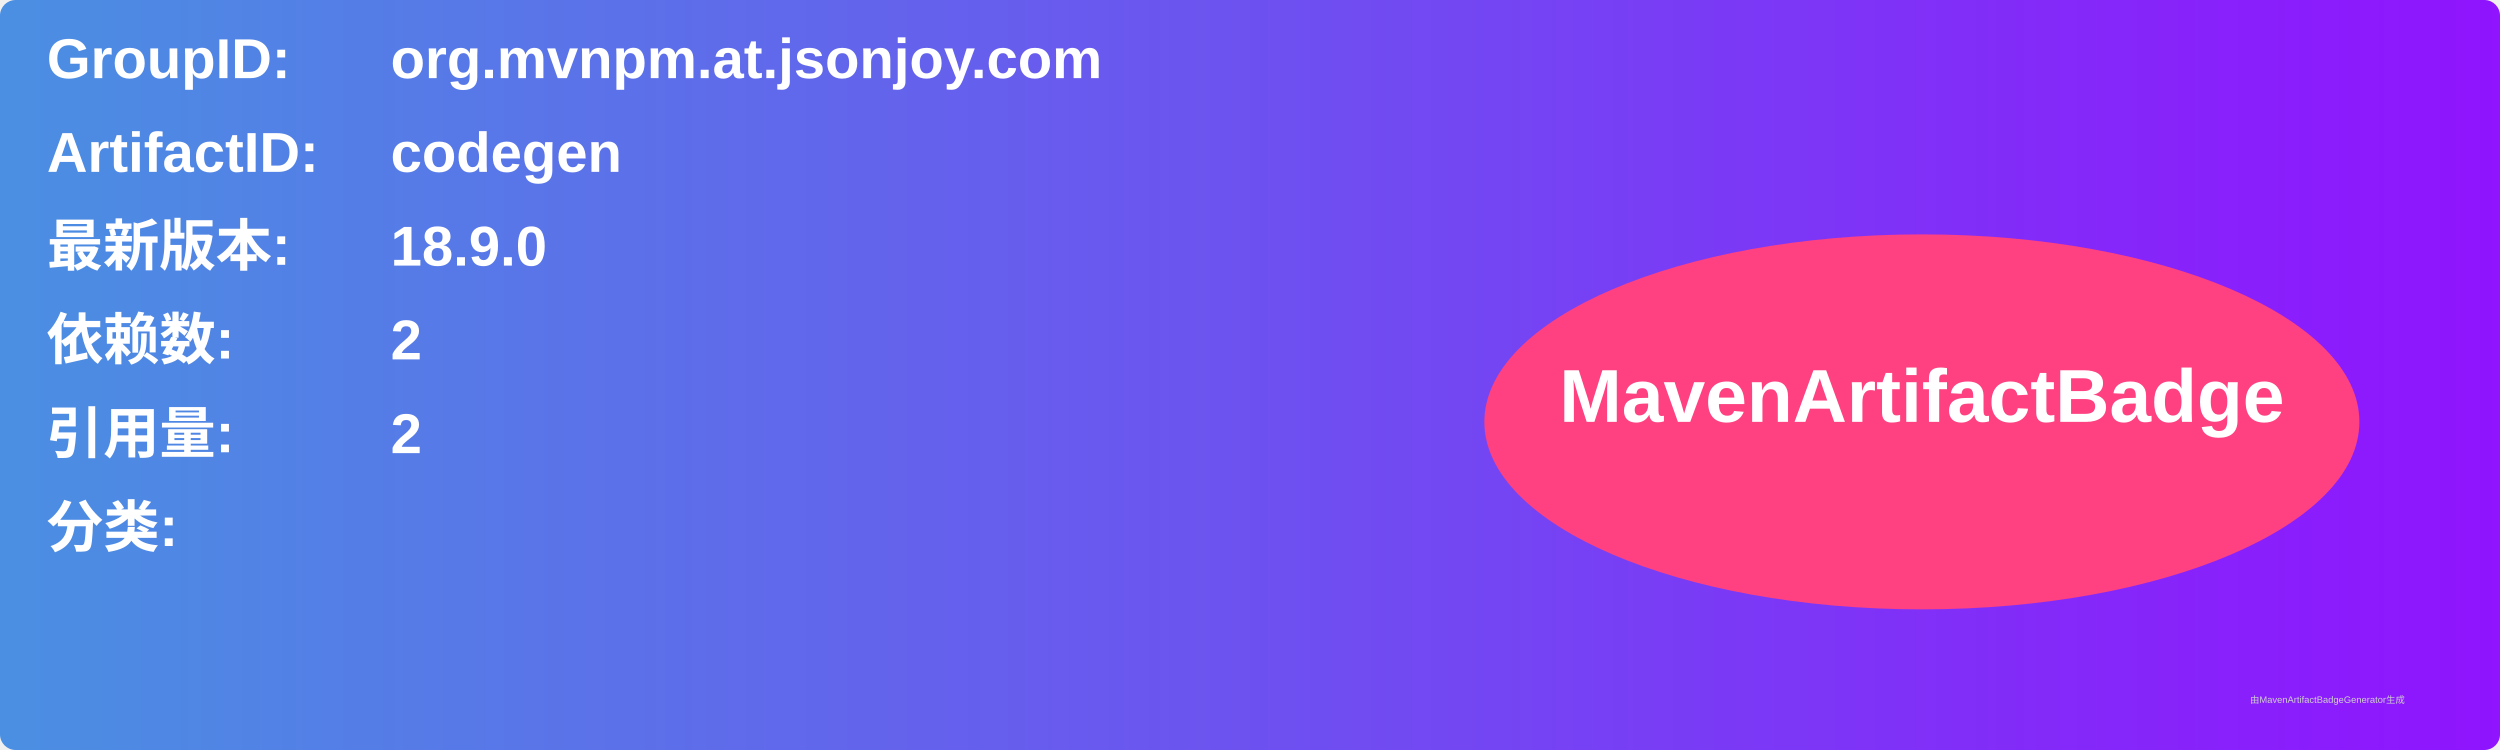
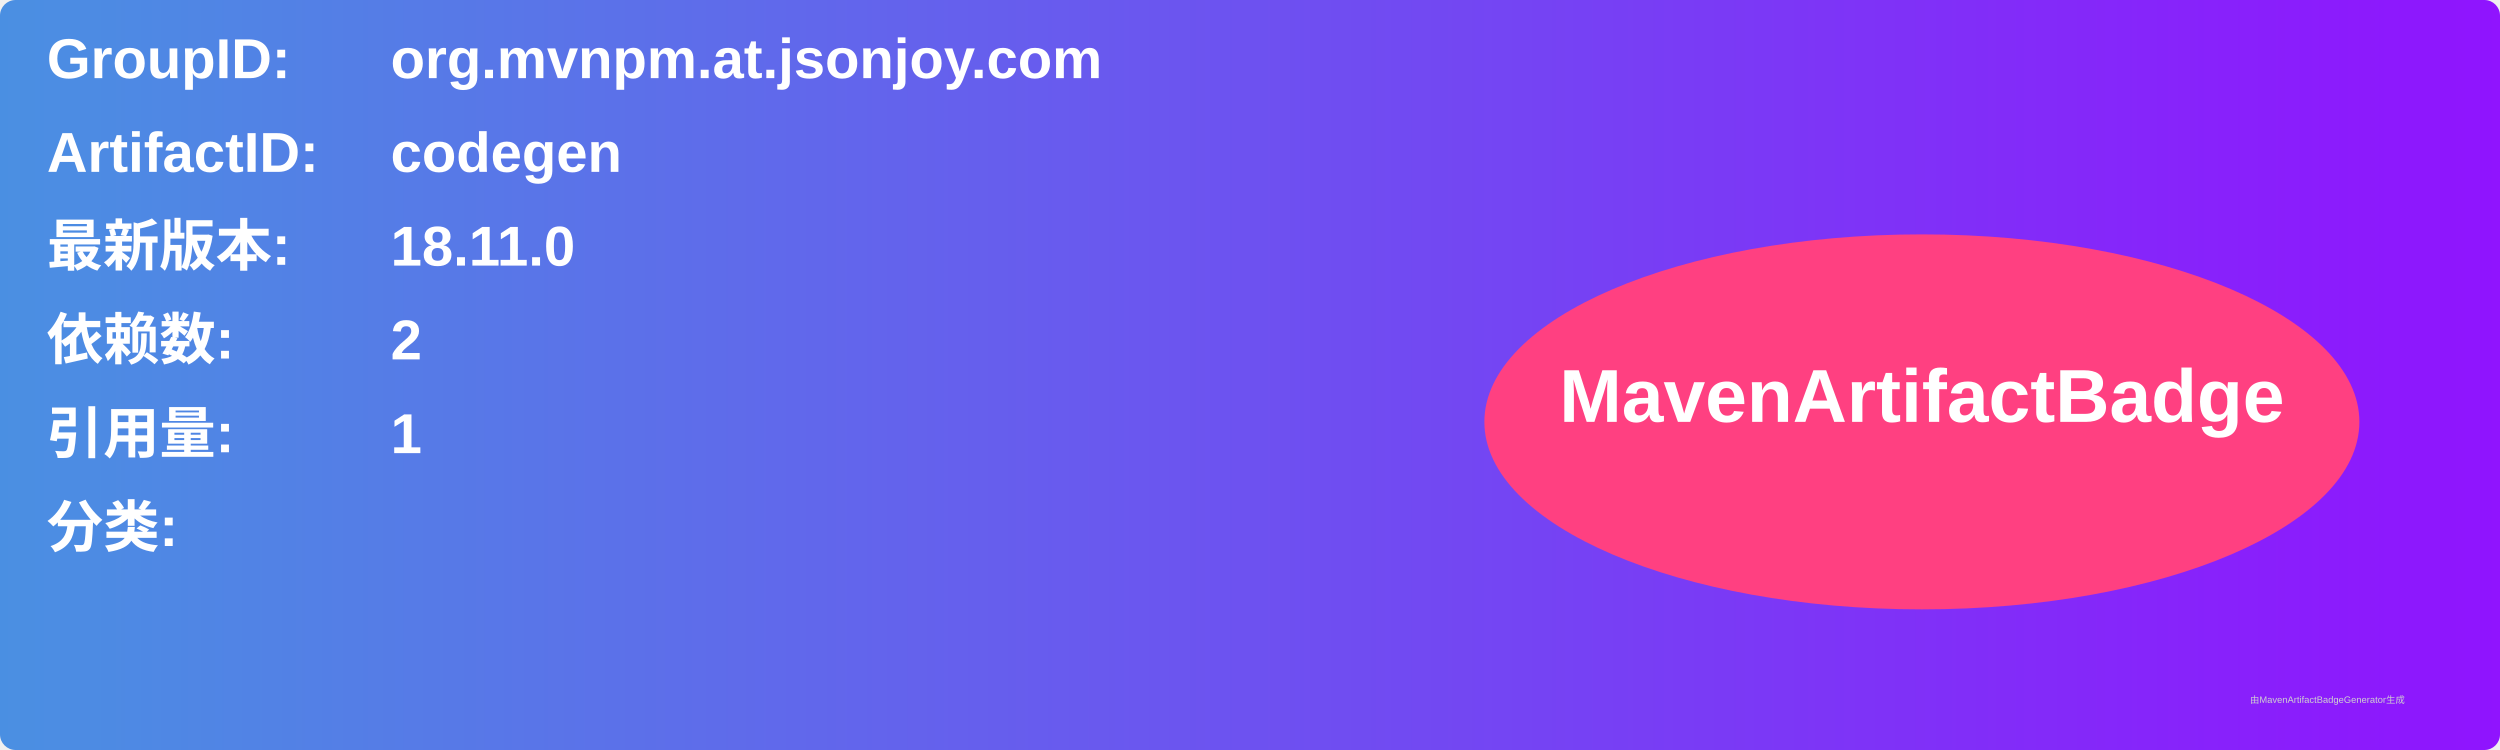
<svg xmlns="http://www.w3.org/2000/svg" width="800" height="240" viewBox="0 0 800 240">
  <linearGradient id="grad" x1="0%" y1="0%" x2="100%" y2="0%">
    <stop offset="0%" stop-color="#4a90e2" />
    <stop offset="100%" stop-color="#9013fe" />
  </linearGradient>
  <rect width="100%" height="100%" rx="5" ry="5" fill="url(#grad)" />
  <g transform="translate(15, 15)">
    <text x="0" y="10" font-family="Arial" font-size="18" fill="white" font-weight="bold" width="260">GroupID:</text>
    <text x="110" y="10" font-family="Arial" font-size="18" fill="white" font-weight="bold" width="460">org.mvnpm.at.jsonjoy.com</text>
    <text x="0" y="40" font-family="Arial" font-size="18" fill="white" font-weight="bold" width="260">ArtifactID:</text>
    <text x="110" y="40" font-family="Arial" font-size="18" fill="white" font-weight="bold" width="460">codegen</text>
    <text x="0" y="70" font-family="Arial" font-size="18" fill="white" font-weight="bold">最新版本:</text>
    <text x="110" y="70" font-family="Arial" font-size="18" fill="white" font-weight="bold">
-       <tspan font-weight="bold">18.9.0</tspan>
+       <tspan font-weight="bold">18.11.0</tspan>
    </text>
    <text x="0" y="100" font-family="Arial" font-size="18" fill="white" font-weight="bold">依赖数: </text>
    <text x="110" y="100" font-family="Arial" font-size="18" fill="white">
      <tspan font-weight="bold">2</tspan>
    </text>
    <text x="0" y="130" font-family="Arial" font-size="18" fill="white" font-weight="bold">引用量: </text>
    <text x="110" y="130" font-family="Arial" font-size="18" fill="white">
-       <tspan font-weight="bold">2</tspan>
+       <tspan font-weight="bold">1</tspan>
    </text>
    <text x="0" y="160" font-family="Arial" font-size="18" fill="white" font-weight="bold">分类:</text>
    <text x="10" y="190" font-family="Arial" font-size="10" fill="white">
      <tspan font-weight="bold" />
    </text>
    <ellipse cx="600" cy="120" rx="140" ry="60" fill="#ff4081" />
    <text x="600" y="120" text-anchor="middle" font-family="Arial" font-size="24" fill="white" font-weight="bold">MavenArtifactBadge</text>
  </g>
  <text x="720" y="225" font-family="Arial" font-size="3" fill="#d0d0d0">由MavenArtifactBadgeGenerator生成</text>
</svg>
